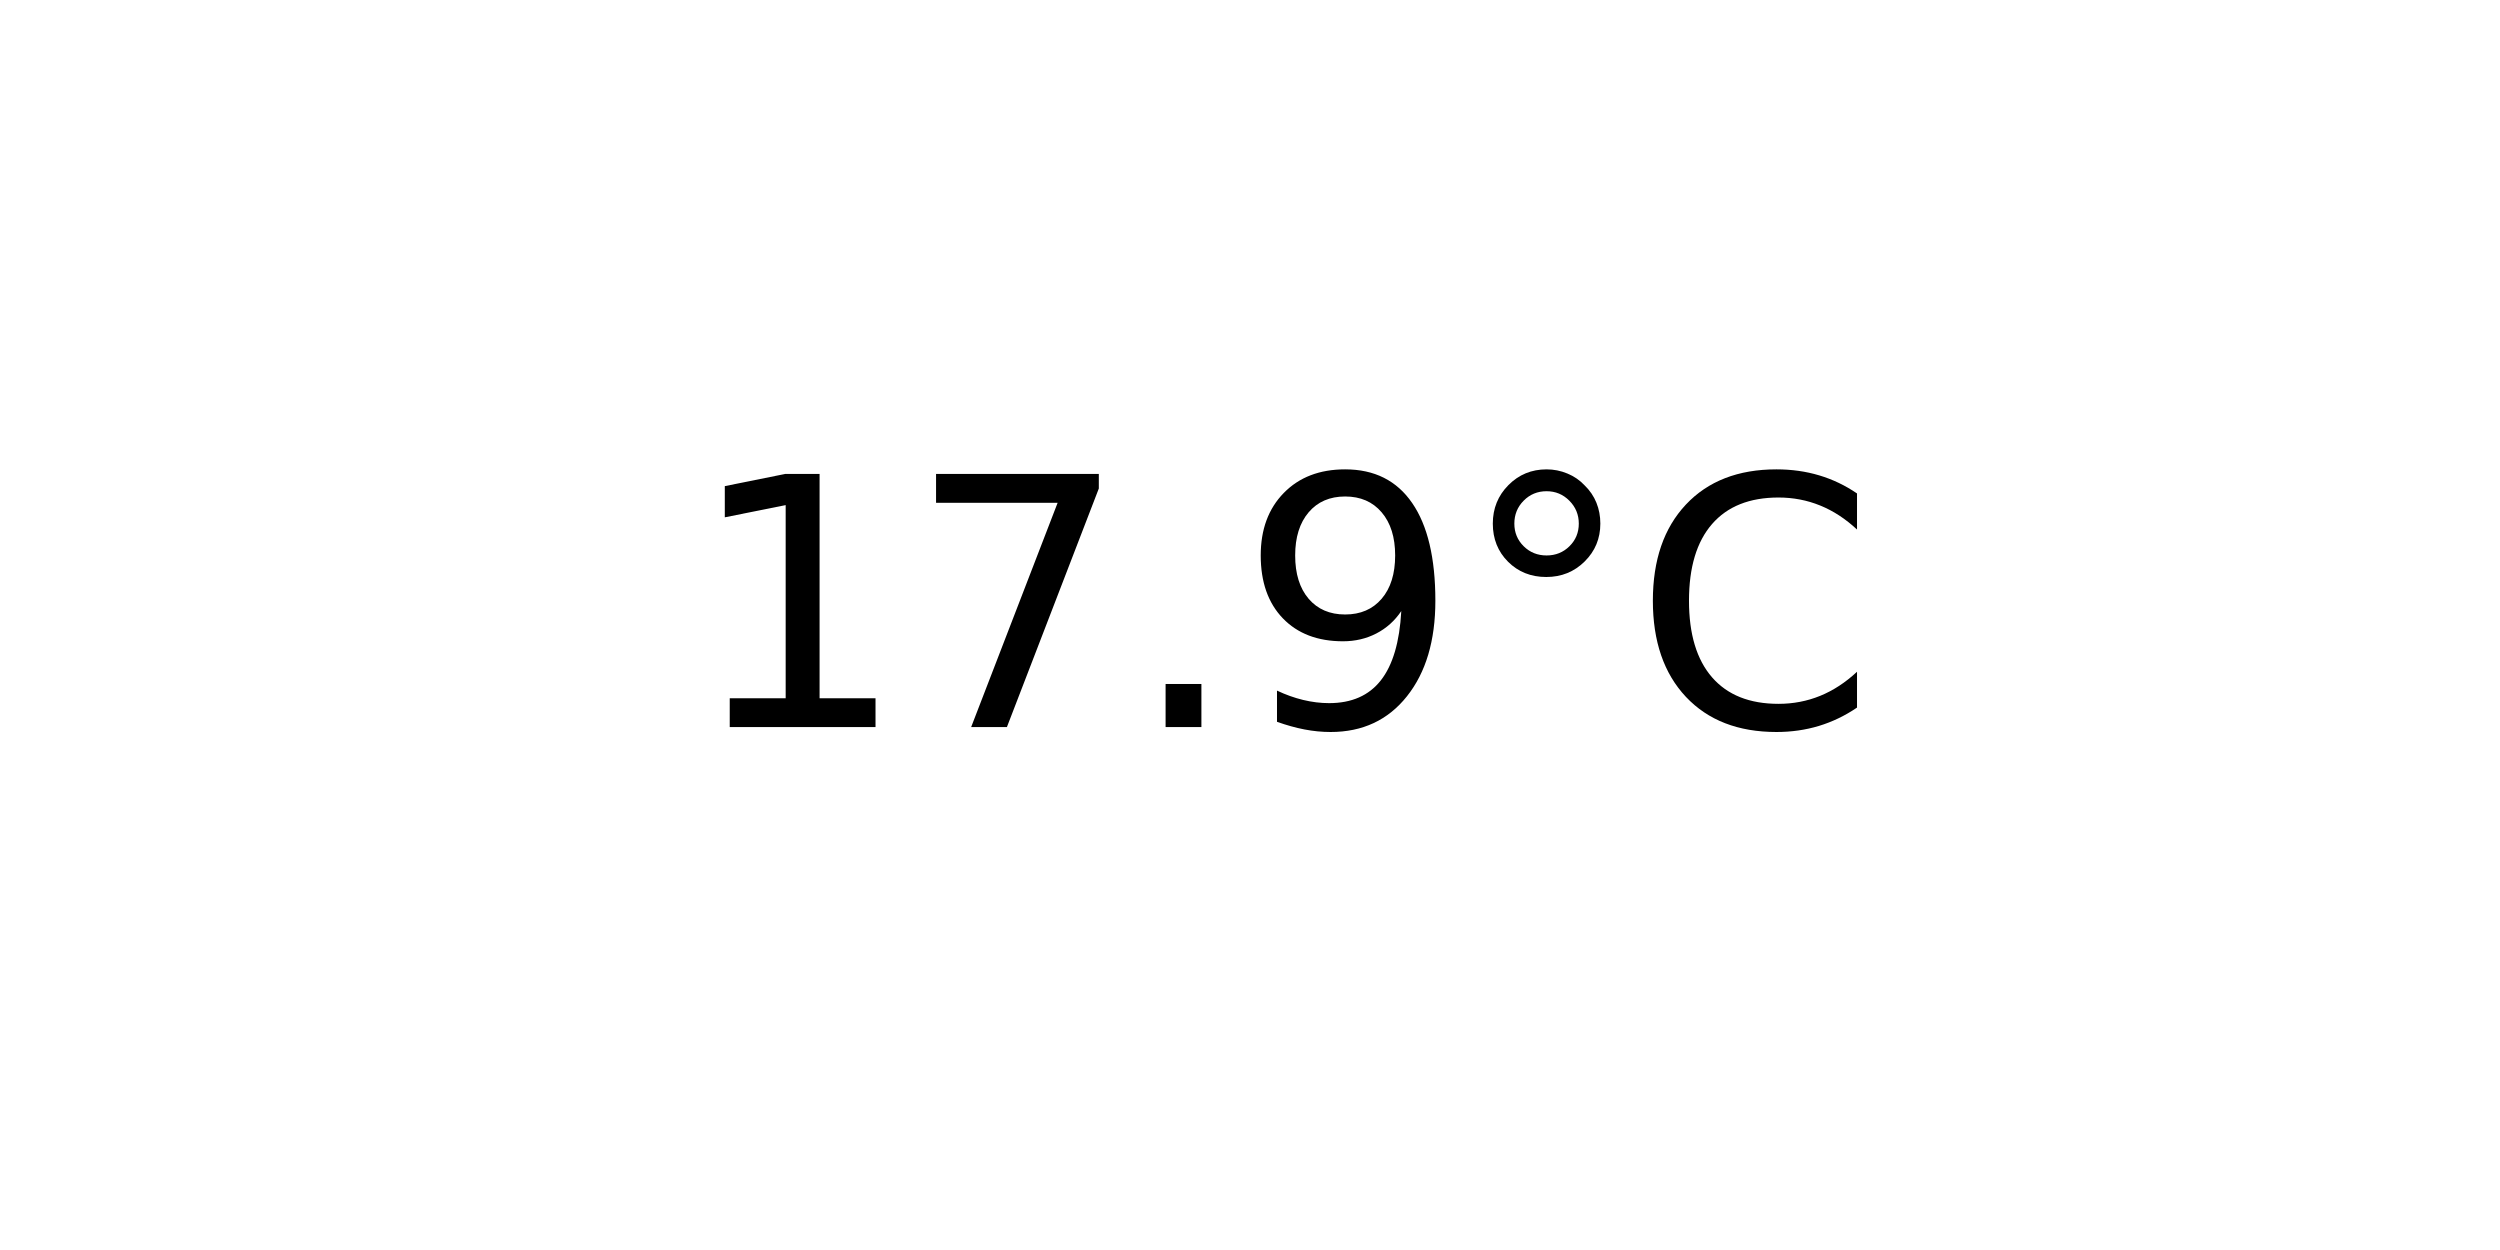
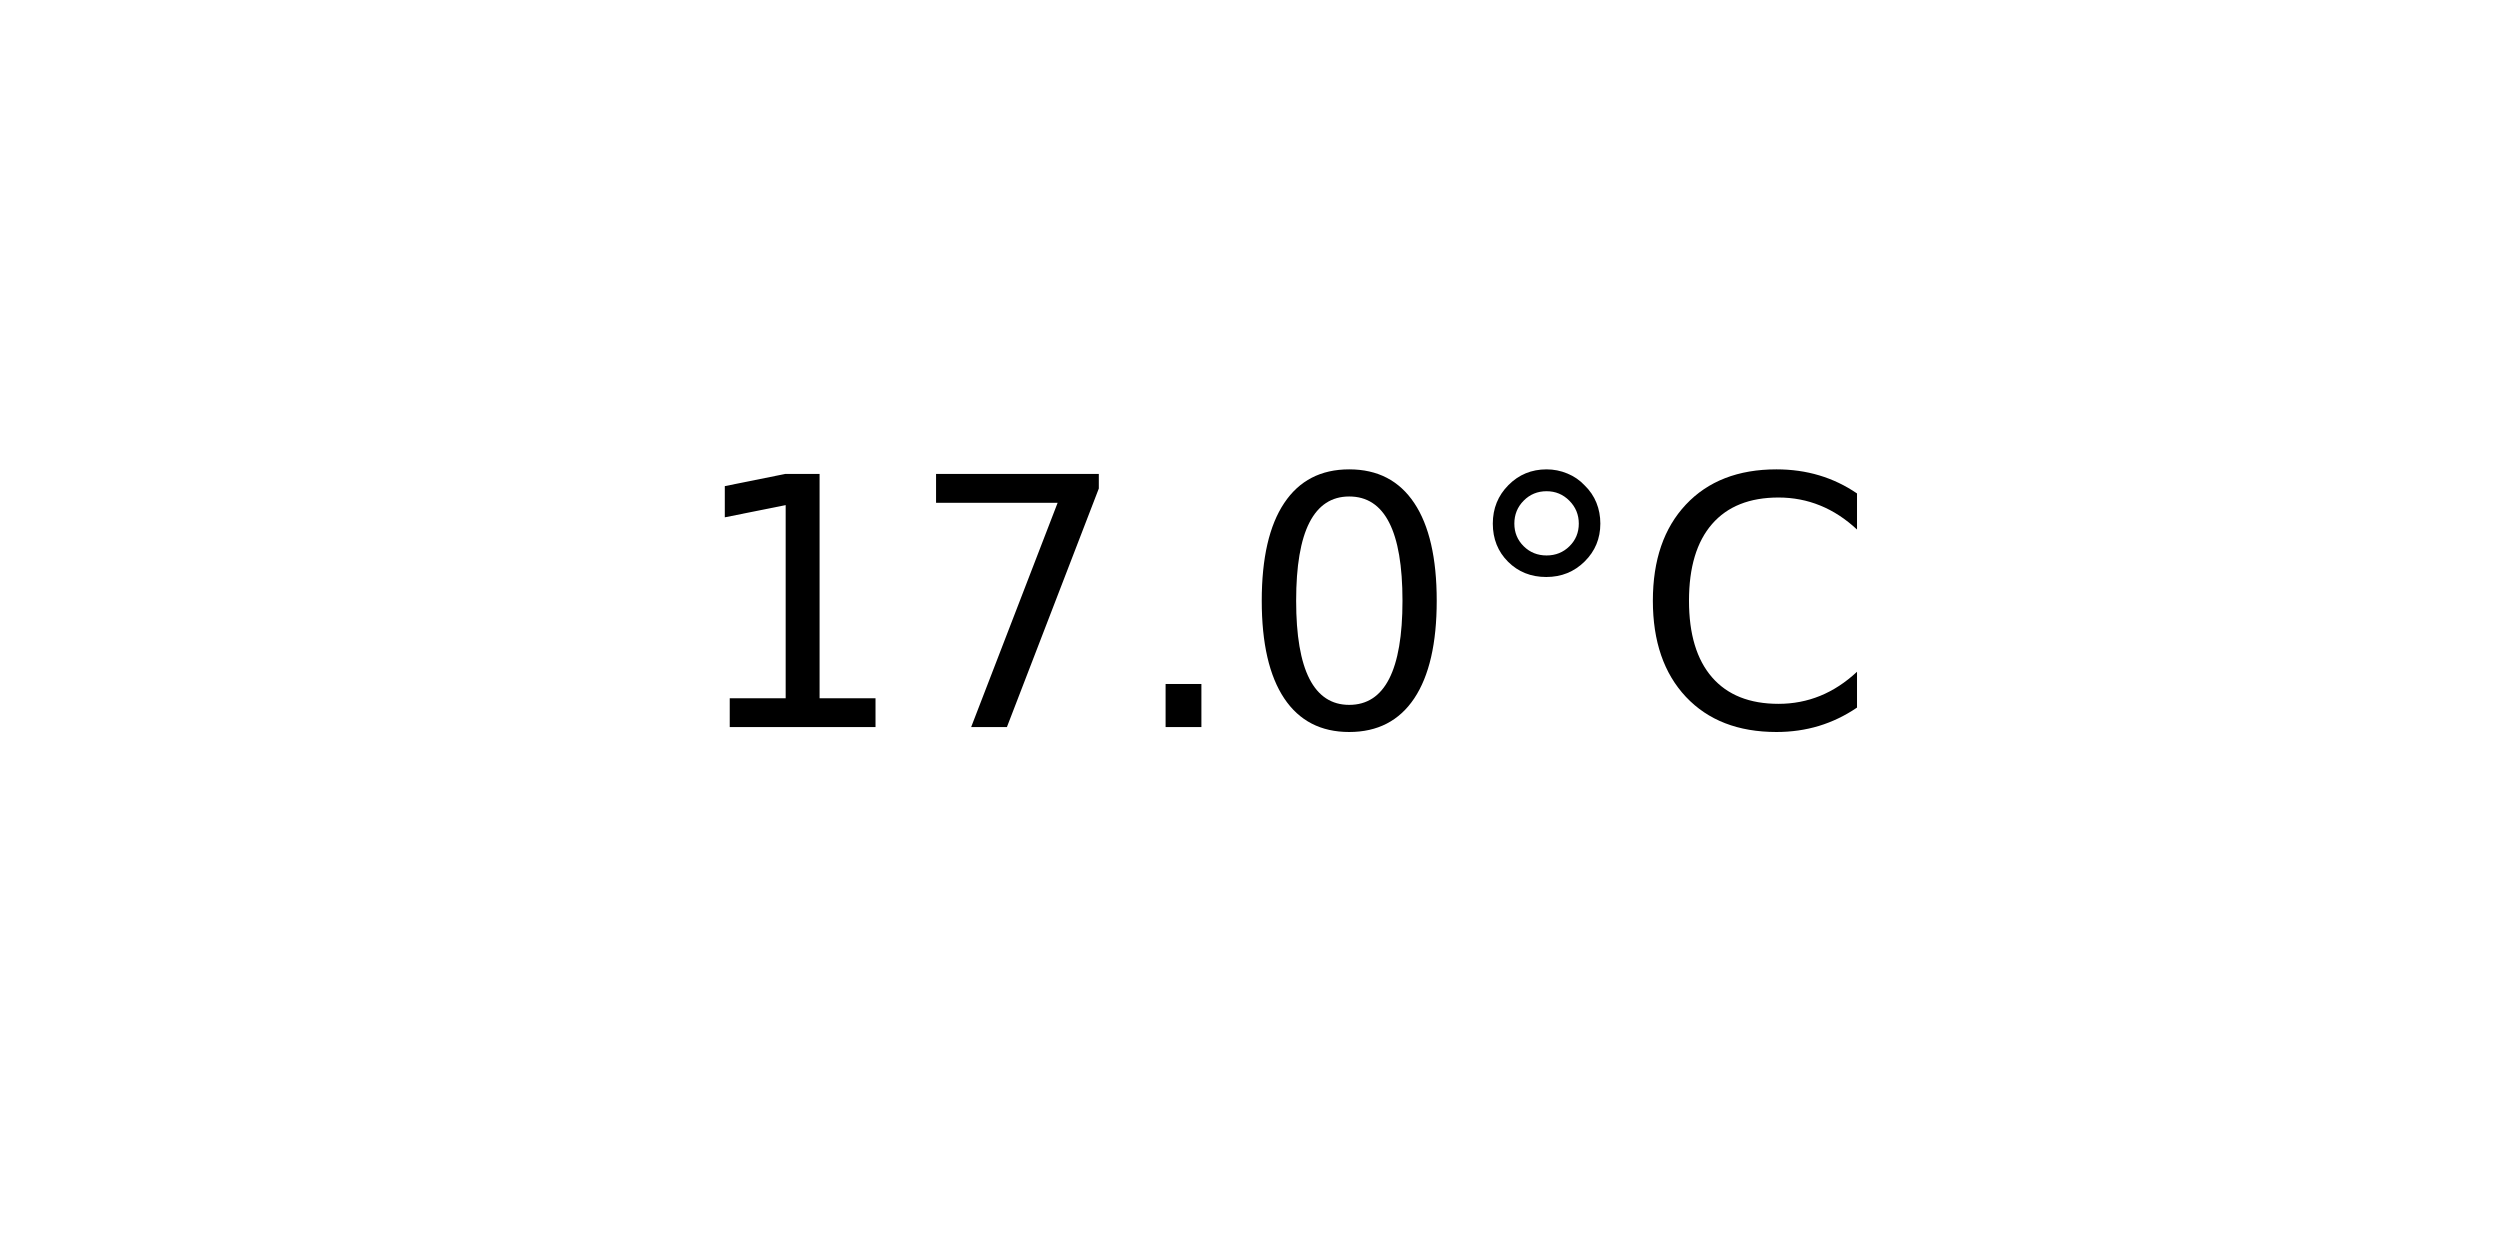
<svg xmlns="http://www.w3.org/2000/svg" xmlns:xlink="http://www.w3.org/1999/xlink" width="72pt" height="36pt" viewBox="0 0 72 36" version="1.1">
  <defs>
    <style type="text/css">*{stroke-linejoin: round; stroke-linecap: butt}</style>
  </defs>
  <g id="figure_1">
    <g id="axes_1">
      <g id="text_1">
        <g transform="translate(19.77578 20.93937) scale(0.1 -0.1)">
          <defs>
            <path id="DejaVuSans-31" d="M 794 531  L 1825 531  L 1825 4091  L 703 3866  L 703 4441  L 1819 4666  L 2450 4666  L 2450 531  L 3481 531  L 3481 0  L 794 0  L 794 531  z " transform="scale(0.015625)" />
            <path id="DejaVuSans-37" d="M 525 4666  L 3525 4666  L 3525 4397  L 1831 0  L 1172 0  L 2766 4134  L 525 4134  L 525 4666  z " transform="scale(0.015625)" />
            <path id="DejaVuSans-2e" d="M 684 794  L 1344 794  L 1344 0  L 684 0  L 684 794  z " transform="scale(0.015625)" />
-             <path id="DejaVuSans-39" d="M 703 97  L 703 672  Q 941 559 1184 500  Q 1428 441 1663 441  Q 2288 441 2617 861  Q 2947 1281 2994 2138  Q 2813 1869 2534 1725  Q 2256 1581 1919 1581  Q 1219 1581 811 2004  Q 403 2428 403 3163  Q 403 3881 828 4315  Q 1253 4750 1959 4750  Q 2769 4750 3195 4129  Q 3622 3509 3622 2328  Q 3622 1225 3098 567  Q 2575 -91 1691 -91  Q 1453 -91 1209 -44  Q 966 3 703 97  z M 1959 2075  Q 2384 2075 2632 2365  Q 2881 2656 2881 3163  Q 2881 3666 2632 3958  Q 2384 4250 1959 4250  Q 1534 4250 1286 3958  Q 1038 3666 1038 3163  Q 1038 2656 1286 2365  Q 1534 2075 1959 2075  z " transform="scale(0.015625)" />
+             <path id="DejaVuSans-30" d="M 2034 4250  Q 1547 4250 1301 3770  Q 1056 3291 1056 2328  Q 1056 1369 1301 889  Q 1547 409 2034 409  Q 2525 409 2770 889  Q 3016 1369 3016 2328  Q 3016 3291 2770 3770  Q 2525 4250 2034 4250  z M 2034 4750  Q 2819 4750 3233 4129  Q 3647 3509 3647 2328  Q 3647 1150 3233 529  Q 2819 -91 2034 -91  Q 1250 -91 836 529  Q 422 1150 422 2328  Q 422 3509 836 4129  Q 1250 4750 2034 4750  z " transform="scale(0.015625)" />
            <path id="DejaVuSans-b0" d="M 1600 4347  Q 1350 4347 1178 4173  Q 1006 4000 1006 3750  Q 1006 3503 1178 3333  Q 1350 3163 1600 3163  Q 1850 3163 2022 3333  Q 2194 3503 2194 3750  Q 2194 3997 2020 4172  Q 1847 4347 1600 4347  z M 1600 4750  Q 1800 4750 1984 4673  Q 2169 4597 2303 4453  Q 2447 4313 2519 4134  Q 2591 3956 2591 3750  Q 2591 3338 2302 3052  Q 2013 2766 1594 2766  Q 1172 2766 890 3047  Q 609 3328 609 3750  Q 609 4169 896 4459  Q 1184 4750 1600 4750  z " transform="scale(0.015625)" />
            <path id="DejaVuSans-43" d="M 4122 4306  L 4122 3641  Q 3803 3938 3442 4084  Q 3081 4231 2675 4231  Q 1875 4231 1450 3742  Q 1025 3253 1025 2328  Q 1025 1406 1450 917  Q 1875 428 2675 428  Q 3081 428 3442 575  Q 3803 722 4122 1019  L 4122 359  Q 3791 134 3420 21  Q 3050 -91 2638 -91  Q 1578 -91 968 557  Q 359 1206 359 2328  Q 359 3453 968 4101  Q 1578 4750 2638 4750  Q 3056 4750 3426 4639  Q 3797 4528 4122 4306  z " transform="scale(0.015625)" />
          </defs>
          <use xlink:href="#DejaVuSans-31" />
          <use xlink:href="#DejaVuSans-37" x="63.623" />
          <use xlink:href="#DejaVuSans-2e" x="127.246" />
-           <use xlink:href="#DejaVuSans-39" x="159.033" />
+           <use xlink:href="#DejaVuSans-30" x="159.033" />
          <use xlink:href="#DejaVuSans-b0" x="222.656" />
          <use xlink:href="#DejaVuSans-43" x="272.656" />
        </g>
      </g>
    </g>
  </g>
</svg>
